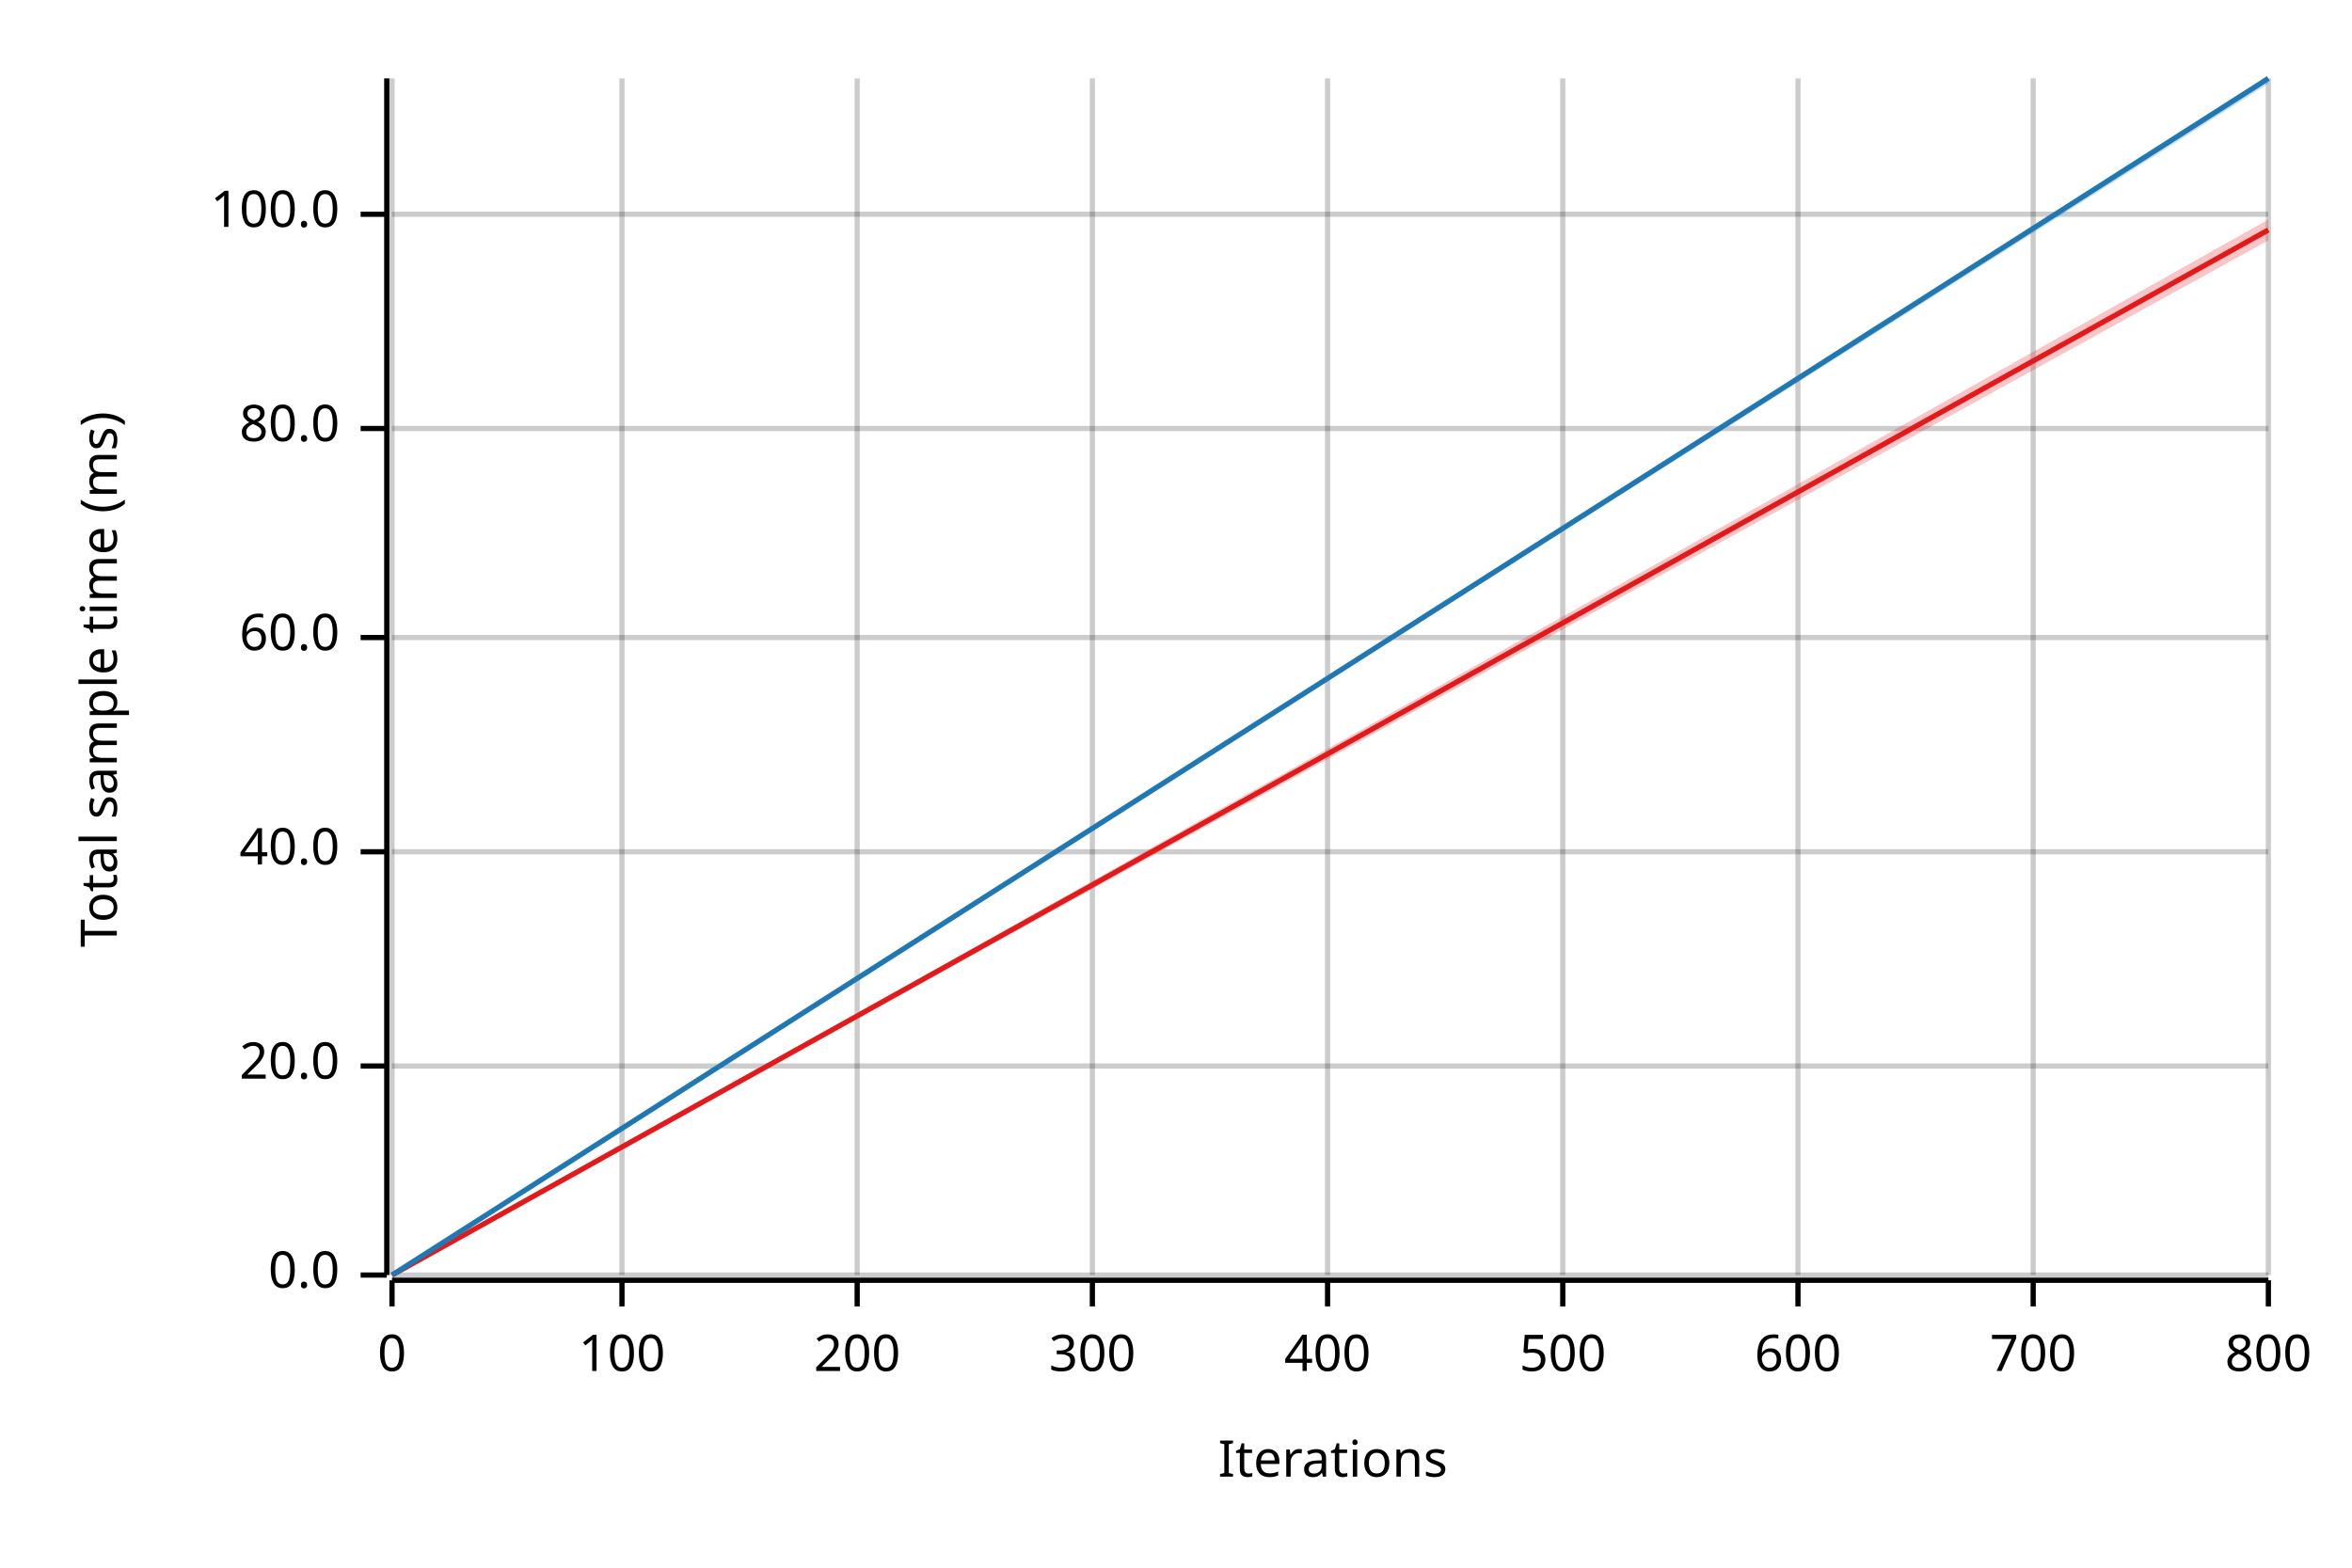
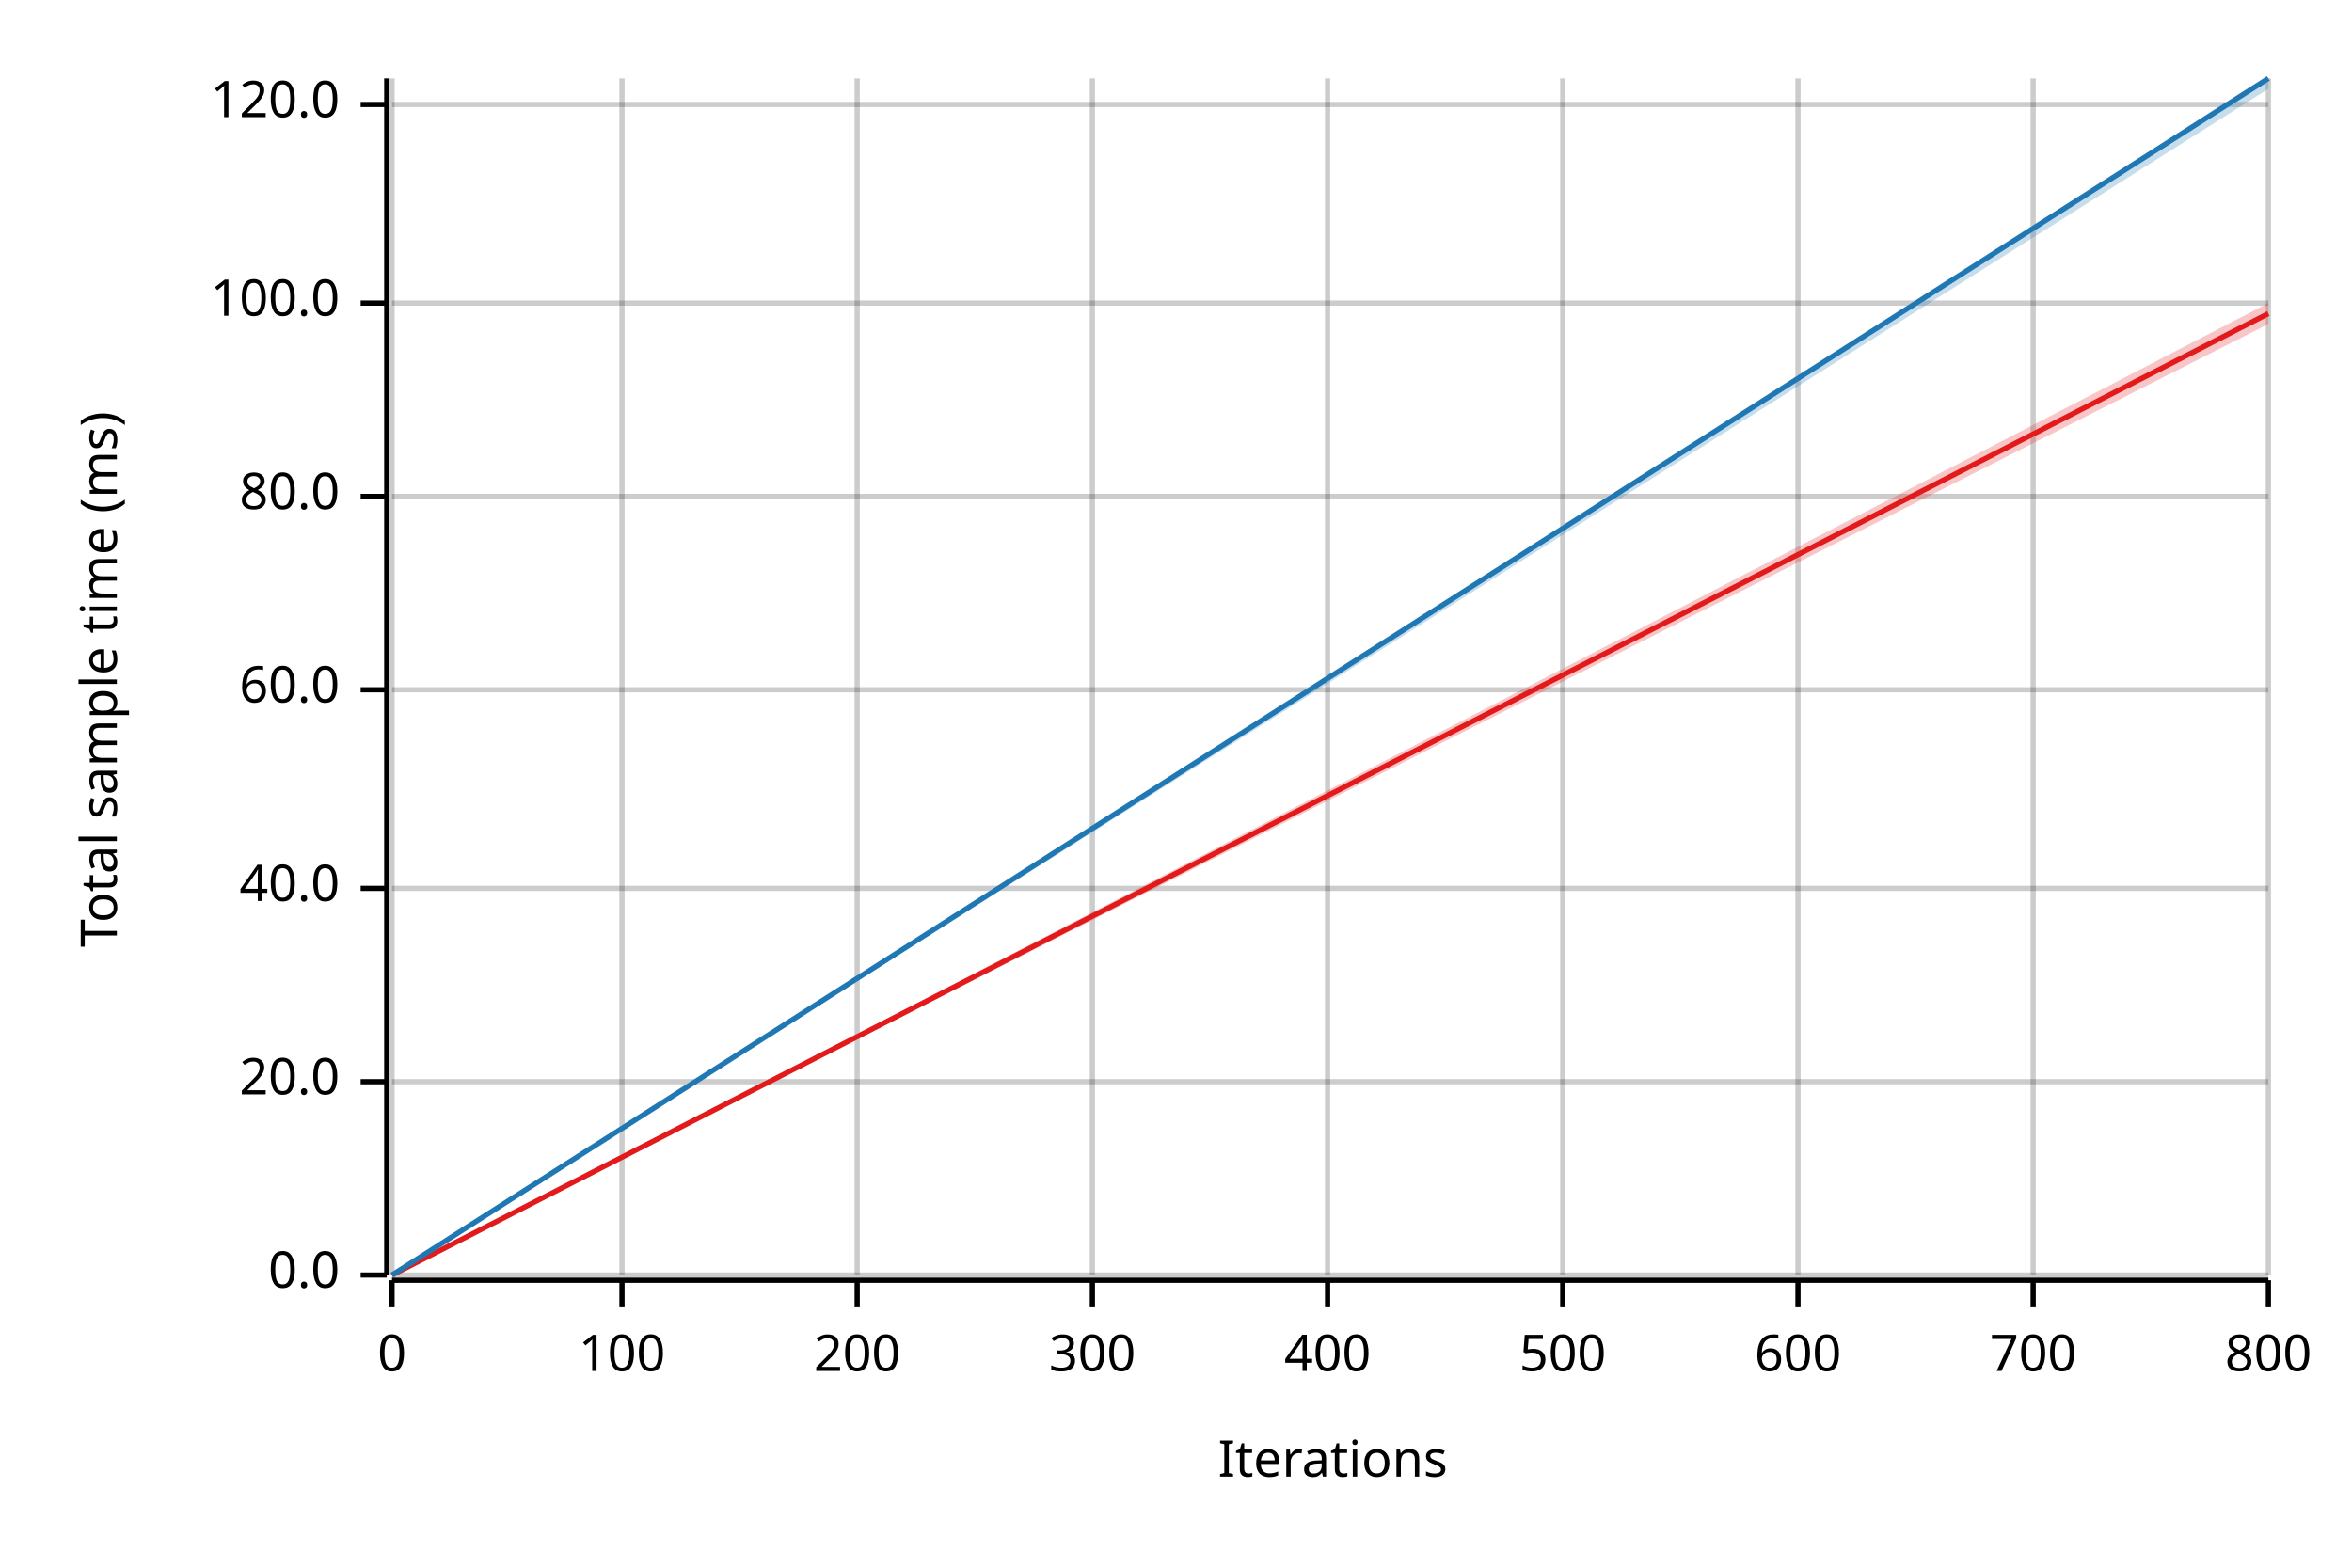
<svg xmlns="http://www.w3.org/2000/svg" width="450" height="300" viewBox="0 0 450 300">
  <text x="15" y="130" dy="0.76em" text-anchor="middle" font-family="sans-serif" font-size="9.677" opacity="1" fill="#000000" transform="rotate(270, 15, 130)">
Total sample time (ms)
</text>
  <text x="255" y="285" dy="-0.5ex" text-anchor="middle" font-family="sans-serif" font-size="9.677" opacity="1" fill="#000000">
Iterations
</text>
  <line opacity="0.2" stroke="#000000" stroke-width="1" x1="75" y1="244" x2="75" y2="15" />
  <line opacity="0.2" stroke="#000000" stroke-width="1" x1="119" y1="244" x2="119" y2="15" />
  <line opacity="0.2" stroke="#000000" stroke-width="1" x1="164" y1="244" x2="164" y2="15" />
  <line opacity="0.2" stroke="#000000" stroke-width="1" x1="209" y1="244" x2="209" y2="15" />
  <line opacity="0.2" stroke="#000000" stroke-width="1" x1="254" y1="244" x2="254" y2="15" />
  <line opacity="0.2" stroke="#000000" stroke-width="1" x1="299" y1="244" x2="299" y2="15" />
  <line opacity="0.2" stroke="#000000" stroke-width="1" x1="344" y1="244" x2="344" y2="15" />
  <line opacity="0.2" stroke="#000000" stroke-width="1" x1="389" y1="244" x2="389" y2="15" />
  <line opacity="0.2" stroke="#000000" stroke-width="1" x1="434" y1="244" x2="434" y2="15" />
  <line opacity="0.2" stroke="#000000" stroke-width="1" x1="75" y1="244" x2="434" y2="244" />
-   <line opacity="0.2" stroke="#000000" stroke-width="1" x1="75" y1="204" x2="434" y2="204" />
-   <line opacity="0.2" stroke="#000000" stroke-width="1" x1="75" y1="163" x2="434" y2="163" />
-   <line opacity="0.2" stroke="#000000" stroke-width="1" x1="75" y1="122" x2="434" y2="122" />
-   <line opacity="0.2" stroke="#000000" stroke-width="1" x1="75" y1="82" x2="434" y2="82" />
-   <line opacity="0.2" stroke="#000000" stroke-width="1" x1="75" y1="41" x2="434" y2="41" />
+   <line opacity="0.2" stroke="#000000" stroke-width="1" x1="75" y1="207" x2="434" y2="207" />
+   <line opacity="0.2" stroke="#000000" stroke-width="1" x1="75" y1="170" x2="434" y2="170" />
+   <line opacity="0.2" stroke="#000000" stroke-width="1" x1="75" y1="132" x2="434" y2="132" />
+   <line opacity="0.2" stroke="#000000" stroke-width="1" x1="75" y1="95" x2="434" y2="95" />
+   <line opacity="0.2" stroke="#000000" stroke-width="1" x1="75" y1="58" x2="434" y2="58" />
+   <line opacity="0.2" stroke="#000000" stroke-width="1" x1="75" y1="20" x2="434" y2="20" />
  <polyline fill="none" opacity="1" stroke="#000000" stroke-width="1" points="74,15 74,244 " />
  <text x="65" y="244" dy="0.5ex" text-anchor="end" font-family="sans-serif" font-size="9.677" opacity="1" fill="#000000">
0.0
</text>
  <polyline fill="none" opacity="1" stroke="#000000" stroke-width="1" points="69,244 74,244 " />
-   <text x="65" y="204" dy="0.5ex" text-anchor="end" font-family="sans-serif" font-size="9.677" opacity="1" fill="#000000">
+   <text x="65" y="207" dy="0.5ex" text-anchor="end" font-family="sans-serif" font-size="9.677" opacity="1" fill="#000000">
20.0
</text>
-   <polyline fill="none" opacity="1" stroke="#000000" stroke-width="1" points="69,204 74,204 " />
-   <text x="65" y="163" dy="0.5ex" text-anchor="end" font-family="sans-serif" font-size="9.677" opacity="1" fill="#000000">
+   <polyline fill="none" opacity="1" stroke="#000000" stroke-width="1" points="69,207 74,207 " />
+   <text x="65" y="170" dy="0.5ex" text-anchor="end" font-family="sans-serif" font-size="9.677" opacity="1" fill="#000000">
40.0
</text>
-   <polyline fill="none" opacity="1" stroke="#000000" stroke-width="1" points="69,163 74,163 " />
-   <text x="65" y="122" dy="0.5ex" text-anchor="end" font-family="sans-serif" font-size="9.677" opacity="1" fill="#000000">
+   <polyline fill="none" opacity="1" stroke="#000000" stroke-width="1" points="69,170 74,170 " />
+   <text x="65" y="132" dy="0.5ex" text-anchor="end" font-family="sans-serif" font-size="9.677" opacity="1" fill="#000000">
60.0
</text>
-   <polyline fill="none" opacity="1" stroke="#000000" stroke-width="1" points="69,122 74,122 " />
-   <text x="65" y="82" dy="0.5ex" text-anchor="end" font-family="sans-serif" font-size="9.677" opacity="1" fill="#000000">
+   <polyline fill="none" opacity="1" stroke="#000000" stroke-width="1" points="69,132 74,132 " />
+   <text x="65" y="95" dy="0.5ex" text-anchor="end" font-family="sans-serif" font-size="9.677" opacity="1" fill="#000000">
80.0
</text>
-   <polyline fill="none" opacity="1" stroke="#000000" stroke-width="1" points="69,82 74,82 " />
-   <text x="65" y="41" dy="0.5ex" text-anchor="end" font-family="sans-serif" font-size="9.677" opacity="1" fill="#000000">
+   <polyline fill="none" opacity="1" stroke="#000000" stroke-width="1" points="69,95 74,95 " />
+   <text x="65" y="58" dy="0.5ex" text-anchor="end" font-family="sans-serif" font-size="9.677" opacity="1" fill="#000000">
100.0
</text>
-   <polyline fill="none" opacity="1" stroke="#000000" stroke-width="1" points="69,41 74,41 " />
+   <polyline fill="none" opacity="1" stroke="#000000" stroke-width="1" points="69,58 74,58 " />
+   <text x="65" y="20" dy="0.5ex" text-anchor="end" font-family="sans-serif" font-size="9.677" opacity="1" fill="#000000">
+ 120.0
+ </text>
+   <polyline fill="none" opacity="1" stroke="#000000" stroke-width="1" points="69,20 74,20 " />
  <polyline fill="none" opacity="1" stroke="#000000" stroke-width="1" points="75,245 434,245 " />
  <text x="75" y="255" dy="0.76em" text-anchor="middle" font-family="sans-serif" font-size="9.677" opacity="1" fill="#000000">
0
</text>
  <polyline fill="none" opacity="1" stroke="#000000" stroke-width="1" points="75,245 75,250 " />
  <text x="119" y="255" dy="0.76em" text-anchor="middle" font-family="sans-serif" font-size="9.677" opacity="1" fill="#000000">
100
</text>
  <polyline fill="none" opacity="1" stroke="#000000" stroke-width="1" points="119,245 119,250 " />
  <text x="164" y="255" dy="0.76em" text-anchor="middle" font-family="sans-serif" font-size="9.677" opacity="1" fill="#000000">
200
</text>
  <polyline fill="none" opacity="1" stroke="#000000" stroke-width="1" points="164,245 164,250 " />
  <text x="209" y="255" dy="0.76em" text-anchor="middle" font-family="sans-serif" font-size="9.677" opacity="1" fill="#000000">
300
</text>
  <polyline fill="none" opacity="1" stroke="#000000" stroke-width="1" points="209,245 209,250 " />
  <text x="254" y="255" dy="0.76em" text-anchor="middle" font-family="sans-serif" font-size="9.677" opacity="1" fill="#000000">
400
</text>
  <polyline fill="none" opacity="1" stroke="#000000" stroke-width="1" points="254,245 254,250 " />
  <text x="299" y="255" dy="0.76em" text-anchor="middle" font-family="sans-serif" font-size="9.677" opacity="1" fill="#000000">
500
</text>
  <polyline fill="none" opacity="1" stroke="#000000" stroke-width="1" points="299,245 299,250 " />
  <text x="344" y="255" dy="0.76em" text-anchor="middle" font-family="sans-serif" font-size="9.677" opacity="1" fill="#000000">
600
</text>
  <polyline fill="none" opacity="1" stroke="#000000" stroke-width="1" points="344,245 344,250 " />
  <text x="389" y="255" dy="0.76em" text-anchor="middle" font-family="sans-serif" font-size="9.677" opacity="1" fill="#000000">
700
</text>
  <polyline fill="none" opacity="1" stroke="#000000" stroke-width="1" points="389,245 389,250 " />
  <text x="434" y="255" dy="0.76em" text-anchor="middle" font-family="sans-serif" font-size="9.677" opacity="1" fill="#000000">
800
</text>
  <polyline fill="none" opacity="1" stroke="#000000" stroke-width="1" points="434,245 434,250 " />
-   <polyline fill="none" opacity="1" stroke="#E31A1C" stroke-width="1" points="75,244 434,44 " />
-   <polygon opacity="0.25" fill="#E31A1C" points="75,244 434,46 434,42 " />
+   <polyline fill="none" opacity="1" stroke="#E31A1C" stroke-width="1" points="75,244 434,60 " />
+   <polygon opacity="0.25" fill="#E31A1C" points="75,244 434,62 434,58 " />
  <polyline fill="none" opacity="1" stroke="#1F78B4" stroke-width="1" points="75,244 434,15 " />
-   <polygon opacity="0.25" fill="#1F78B4" points="75,244 434,16 434,15 " />
+   <polygon opacity="0.25" fill="#1F78B4" points="75,244 434,17 434,15 " />
</svg>
